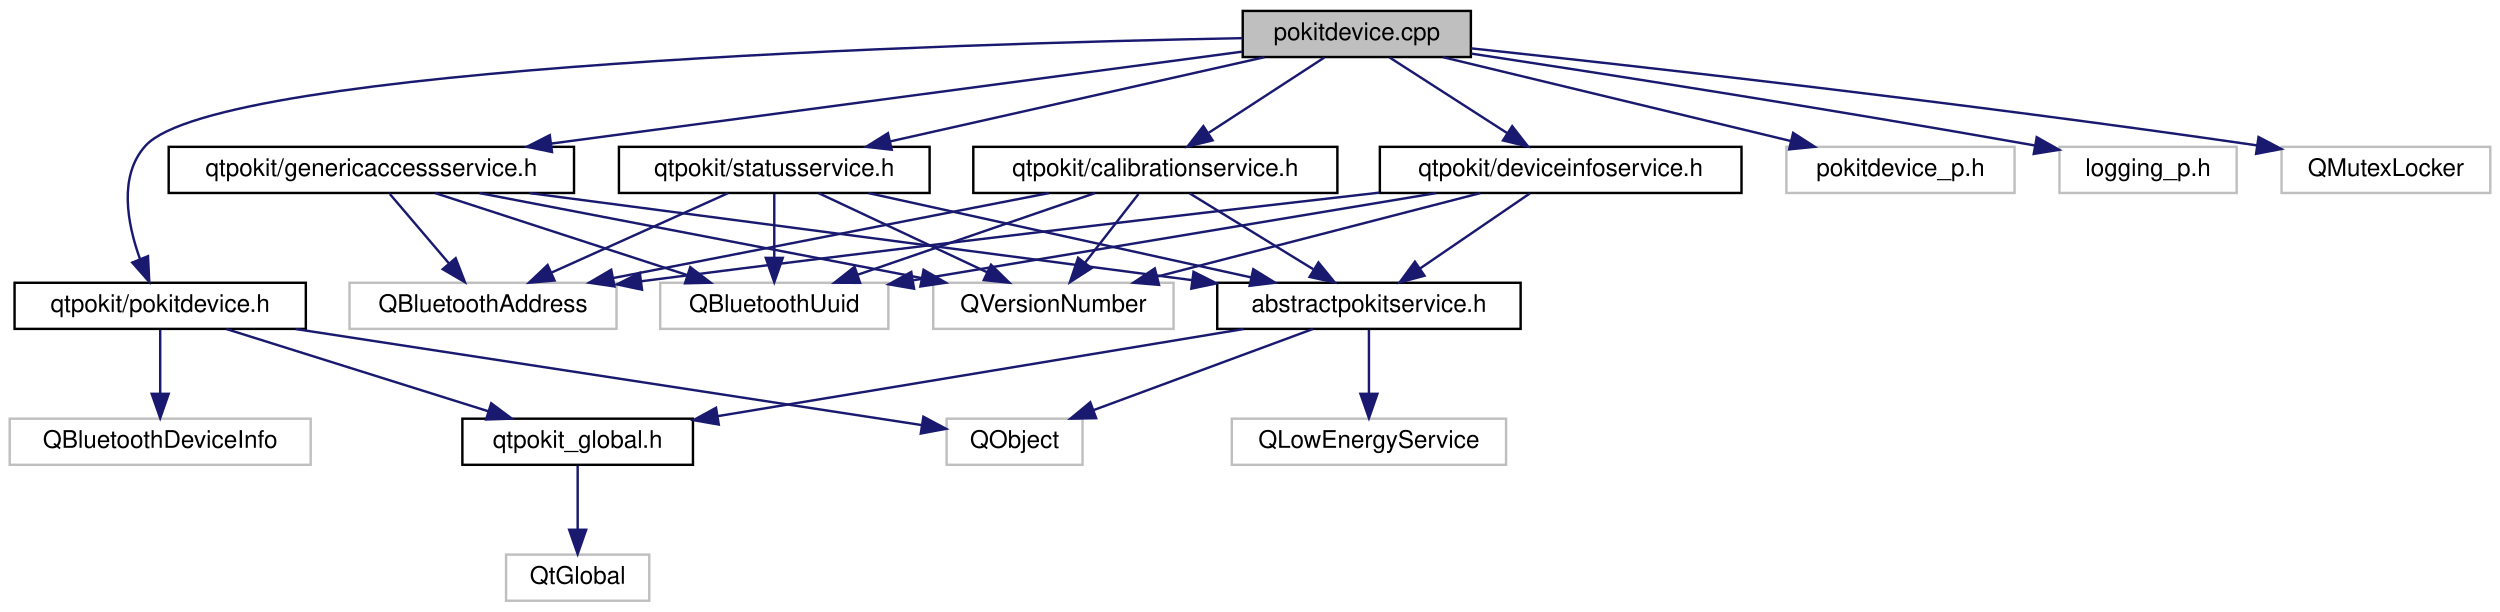
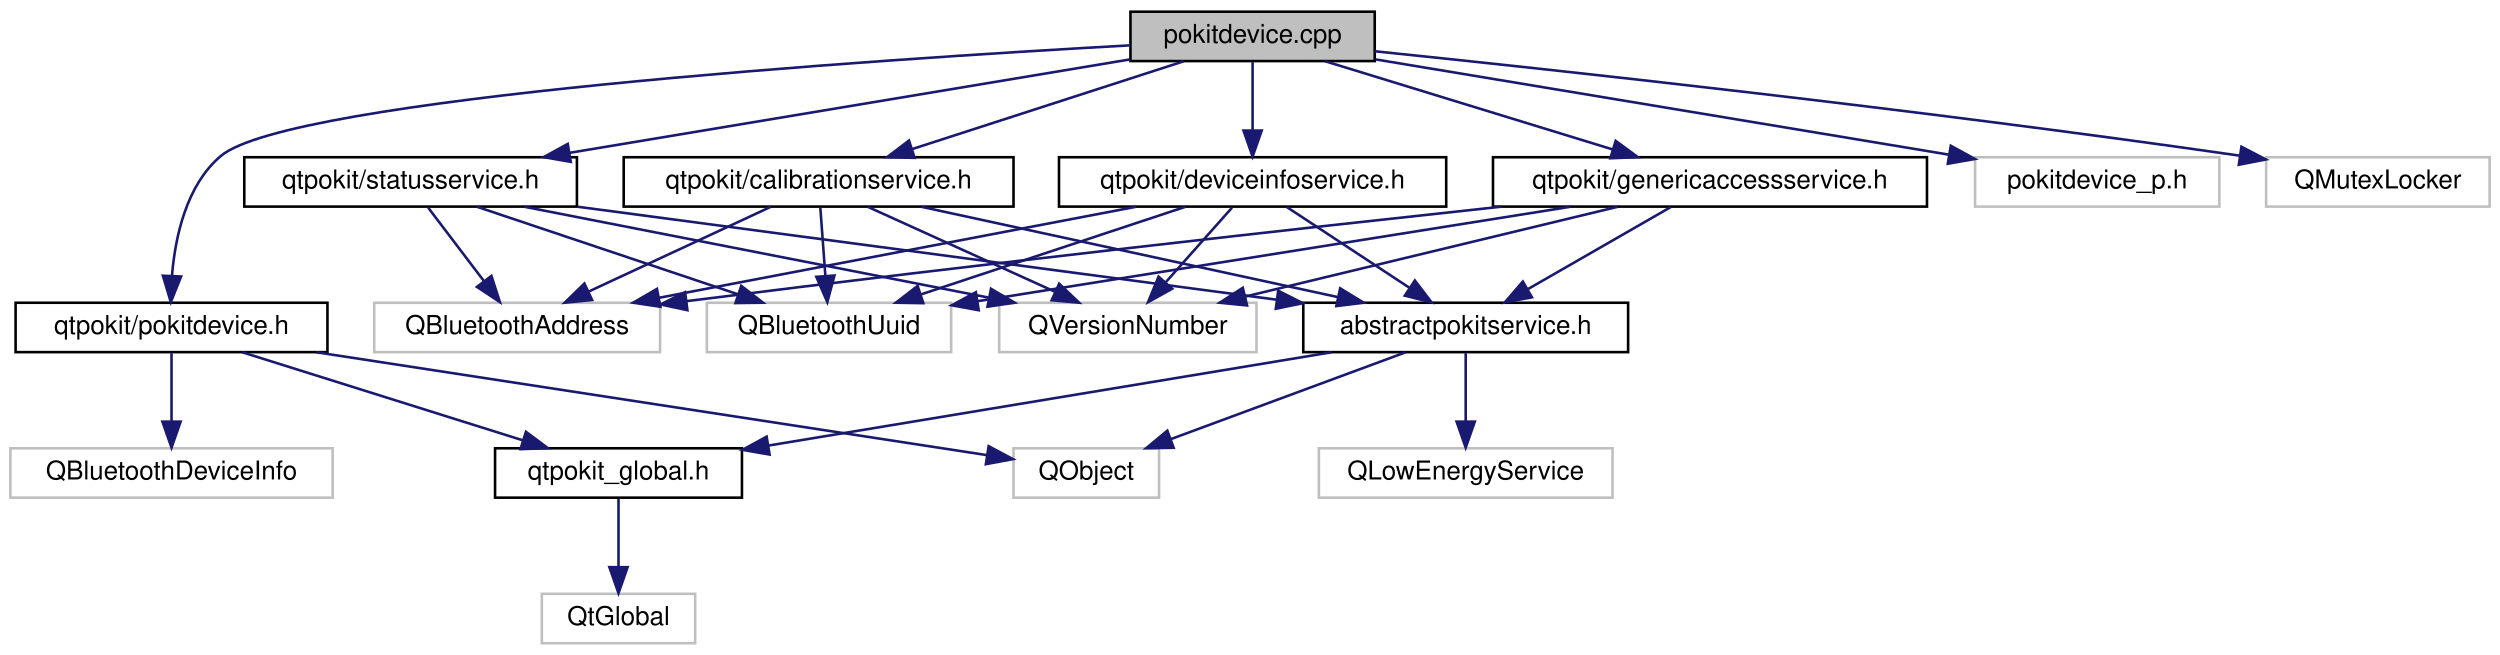
- <svg xmlns="http://www.w3.org/2000/svg" xmlns:xlink="http://www.w3.org/1999/xlink" width="1030pt" height="252pt" viewBox="0.00 0.00 1030.00 252.00">
+ <svg xmlns="http://www.w3.org/2000/svg" xmlns:xlink="http://www.w3.org/1999/xlink" width="962pt" height="252pt" viewBox="0.00 0.00 962.00 252.00">
  <g id="graph0" class="graph" transform="scale(1 1) rotate(0) translate(4 248)">
    <g id="node1" class="node">
      <g id="a_node1">
        <a xlink:title="Defines the PokitDevice and PokitDevicePrivate classes.">
-           <polygon fill="#bfbfbf" stroke="black" points="508,-224.5 508,-243.5 602,-243.5 602,-224.5 508,-224.5" />
-           <text text-anchor="middle" x="555" y="-231.5" font-family="Helvetica,sans-Serif" font-size="10.00">pokitdevice.cpp</text>
+           <polygon fill="#bfbfbf" stroke="black" points="431,-224.5 431,-243.5 525,-243.5 525,-224.5 431,-224.5" />
+           <text text-anchor="middle" x="478" y="-231.5" font-family="Helvetica,sans-Serif" font-size="10.00">pokitdevice.cpp</text>
        </a>
      </g>
    </g>
    <g id="node2" class="node">
      <g id="a_node2">
        <a xlink:href="pokitdevice_8h.html" target="_top" xlink:title="Declares the PokitDevice class.">
          <polygon fill="none" stroke="black" points="2,-112.5 2,-131.5 122,-131.5 122,-112.5 2,-112.5" />
          <text text-anchor="middle" x="62" y="-119.5" font-family="Helvetica,sans-Serif" font-size="10.00">qtpokit/pokitdevice.h</text>
        </a>
      </g>
    </g>
    <g id="edge1" class="edge">
-       <path fill="none" stroke="midnightblue" d="M507.93,-232.29C389.44,-230.01 86.15,-220.99 56,-188 44.68,-175.61 48.46,-155.81 53.66,-141.32" />
-       <polygon fill="midnightblue" stroke="midnightblue" points="56.98,-142.46 57.5,-131.88 50.49,-139.82 56.98,-142.46" />
+       <path fill="none" stroke="midnightblue" d="M430.9,-230.56C331.52,-225.01 107.34,-210.17 81,-188 67.67,-176.78 63.4,-156.76 62.18,-141.9" />
+       <polygon fill="midnightblue" stroke="midnightblue" points="65.67,-141.6 61.73,-131.76 58.68,-141.91 65.67,-141.6" />
    </g>
    <g id="node7" class="node">
      <g id="a_node7">
        <a xlink:href="calibrationservice_8h.html" target="_top" xlink:title="Declares the CalibrationService class.">
-           <polygon fill="none" stroke="black" points="397,-168.5 397,-187.5 547,-187.5 547,-168.5 397,-168.5" />
-           <text text-anchor="middle" x="472" y="-175.5" font-family="Helvetica,sans-Serif" font-size="10.00">qtpokit/calibrationservice.h</text>
+           <polygon fill="none" stroke="black" points="236,-168.5 236,-187.5 386,-187.5 386,-168.5 236,-168.5" />
+           <text text-anchor="middle" x="311" y="-175.5" font-family="Helvetica,sans-Serif" font-size="10.00">qtpokit/calibrationservice.h</text>
        </a>
      </g>
    </g>
    <g id="edge6" class="edge">
-       <path fill="none" stroke="midnightblue" d="M541.66,-224.32C528.84,-215.98 509.22,-203.21 494.06,-193.35" />
-       <polygon fill="midnightblue" stroke="midnightblue" points="495.59,-190.17 485.3,-187.65 491.78,-196.04 495.59,-190.17" />
+       <path fill="none" stroke="midnightblue" d="M451.54,-224.44C423.32,-215.32 378.46,-200.81 347.03,-190.65" />
+       <polygon fill="midnightblue" stroke="midnightblue" points="347.93,-187.26 337.34,-187.52 345.78,-193.92 347.93,-187.26" />
    </g>
    <g id="node13" class="node">
      <g id="a_node13">
        <a xlink:href="deviceinfoservice_8h.html" target="_top" xlink:title="Declares the DeviceInfoService class.">
-           <polygon fill="none" stroke="black" points="564.5,-168.5 564.5,-187.5 713.5,-187.5 713.5,-168.5 564.5,-168.5" />
-           <text text-anchor="middle" x="639" y="-175.5" font-family="Helvetica,sans-Serif" font-size="10.00">qtpokit/deviceinfoservice.h</text>
+           <polygon fill="none" stroke="black" points="403.5,-168.5 403.5,-187.5 552.5,-187.5 552.5,-168.5 403.5,-168.5" />
+           <text text-anchor="middle" x="478" y="-175.5" font-family="Helvetica,sans-Serif" font-size="10.00">qtpokit/deviceinfoservice.h</text>
        </a>
      </g>
    </g>
    <g id="edge14" class="edge">
-       <path fill="none" stroke="midnightblue" d="M568.5,-224.32C581.6,-215.9 601.71,-202.97 617.11,-193.07" />
-       <polygon fill="midnightblue" stroke="midnightblue" points="619.02,-196.01 625.54,-187.65 615.23,-190.12 619.02,-196.01" />
+       <path fill="none" stroke="midnightblue" d="M478,-224.08C478,-217.01 478,-206.86 478,-197.99" />
+       <polygon fill="midnightblue" stroke="midnightblue" points="481.5,-197.75 478,-187.75 474.5,-197.75 481.5,-197.75" />
    </g>
    <g id="node14" class="node">
      <g id="a_node14">
        <a xlink:href="genericaccessservice_8h.html" target="_top" xlink:title="Declares the GenericAccessService class.">
-           <polygon fill="none" stroke="black" points="65.5,-168.5 65.5,-187.5 232.5,-187.5 232.5,-168.5 65.5,-168.5" />
-           <text text-anchor="middle" x="149" y="-175.5" font-family="Helvetica,sans-Serif" font-size="10.00">qtpokit/genericaccessservice.h</text>
+           <polygon fill="none" stroke="black" points="570.5,-168.5 570.5,-187.5 737.5,-187.5 737.5,-168.5 570.5,-168.5" />
+           <text text-anchor="middle" x="654" y="-175.5" font-family="Helvetica,sans-Serif" font-size="10.00">qtpokit/genericaccessservice.h</text>
        </a>
      </g>
    </g>
    <g id="edge19" class="edge">
-       <path fill="none" stroke="midnightblue" d="M507.63,-226.7C437.65,-217.39 306.01,-199.88 223.16,-188.86" />
-       <polygon fill="midnightblue" stroke="midnightblue" points="223.43,-185.37 213.06,-187.52 222.51,-192.31 223.43,-185.37" />
+       <path fill="none" stroke="midnightblue" d="M505.89,-224.44C535.75,-215.28 583.31,-200.69 616.46,-190.52" />
+       <polygon fill="midnightblue" stroke="midnightblue" points="617.71,-193.8 626.24,-187.52 615.66,-187.1 617.71,-193.8" />
    </g>
    <g id="node15" class="node">
      <g id="a_node15">
        <a xlink:href="statusservice_8h.html" target="_top" xlink:title="Declares the StatusService class.">
-           <polygon fill="none" stroke="black" points="251,-168.5 251,-187.5 379,-187.5 379,-168.5 251,-168.5" />
-           <text text-anchor="middle" x="315" y="-175.5" font-family="Helvetica,sans-Serif" font-size="10.00">qtpokit/statusservice.h</text>
+           <polygon fill="none" stroke="black" points="90,-168.5 90,-187.5 218,-187.5 218,-168.5 90,-168.5" />
+           <text text-anchor="middle" x="154" y="-175.5" font-family="Helvetica,sans-Serif" font-size="10.00">qtpokit/statusservice.h</text>
        </a>
      </g>
    </g>
    <g id="edge24" class="edge">
-       <path fill="none" stroke="midnightblue" d="M516.97,-224.44C475.19,-215.04 408.02,-199.93 362.73,-189.74" />
-       <polygon fill="midnightblue" stroke="midnightblue" points="363.38,-186.3 352.85,-187.52 361.84,-193.13 363.38,-186.3" />
+       <path fill="none" stroke="midnightblue" d="M430.89,-225.15C373.95,-215.66 277.99,-199.66 215.32,-189.22" />
+       <polygon fill="midnightblue" stroke="midnightblue" points="215.62,-185.72 205.18,-187.53 214.47,-192.63 215.62,-185.72" />
    </g>
    <g id="node16" class="node">
      <g id="a_node16">
        <a xlink:title=" ">
-           <polygon fill="none" stroke="#bfbfbf" points="732,-168.5 732,-187.5 826,-187.5 826,-168.5 732,-168.5" />
-           <text text-anchor="middle" x="779" y="-175.5" font-family="Helvetica,sans-Serif" font-size="10.00">pokitdevice_p.h</text>
+           <polygon fill="none" stroke="#bfbfbf" points="756,-168.5 756,-187.5 850,-187.5 850,-168.5 756,-168.5" />
+           <text text-anchor="middle" x="803" y="-175.5" font-family="Helvetica,sans-Serif" font-size="10.00">pokitdevice_p.h</text>
        </a>
      </g>
    </g>
    <g id="edge29" class="edge">
-       <path fill="none" stroke="midnightblue" d="M590.49,-224.44C629.32,-215.08 691.66,-200.06 733.92,-189.87" />
-       <polygon fill="midnightblue" stroke="midnightblue" points="734.77,-193.26 743.67,-187.52 733.13,-186.46 734.77,-193.26" />
+       <path fill="none" stroke="midnightblue" d="M525.26,-225.15C583.71,-215.44 683.15,-198.91 745.83,-188.5" />
+       <polygon fill="midnightblue" stroke="midnightblue" points="746.66,-191.91 755.95,-186.82 745.51,-185 746.66,-191.91" />
    </g>
    <g id="node17" class="node">
      <g id="a_node17">
        <a xlink:title=" ">
-           <polygon fill="none" stroke="#bfbfbf" points="844.5,-168.5 844.5,-187.5 917.5,-187.5 917.5,-168.5 844.5,-168.5" />
-           <text text-anchor="middle" x="881" y="-175.5" font-family="Helvetica,sans-Serif" font-size="10.00">logging_p.h</text>
+           <polygon fill="none" stroke="#bfbfbf" points="868,-168.5 868,-187.5 954,-187.5 954,-168.5 868,-168.5" />
+           <text text-anchor="middle" x="911" y="-175.5" font-family="Helvetica,sans-Serif" font-size="10.00">QMutexLocker</text>
        </a>
      </g>
    </g>
    <g id="edge30" class="edge">
-       <path fill="none" stroke="midnightblue" d="M602.15,-225.92C655.85,-217.75 746.48,-203.62 834.48,-188.04" />
-       <polygon fill="midnightblue" stroke="midnightblue" points="835.13,-191.48 844.36,-186.28 833.9,-184.59 835.13,-191.48" />
-     </g>
-     <g id="node18" class="node">
-       <g id="a_node18">
-         <a xlink:title=" ">
-           <polygon fill="none" stroke="#bfbfbf" points="936,-168.5 936,-187.5 1022,-187.5 1022,-168.5 936,-168.5" />
-           <text text-anchor="middle" x="979" y="-175.5" font-family="Helvetica,sans-Serif" font-size="10.00">QMutexLocker</text>
-         </a>
-       </g>
-     </g>
-     <g id="edge31" class="edge">
-       <path fill="none" stroke="midnightblue" d="M602.08,-228.08C670.92,-220.72 803.29,-205.92 925.95,-188.09" />
-       <polygon fill="midnightblue" stroke="midnightblue" points="926.51,-191.55 935.9,-186.63 925.5,-184.62 926.51,-191.55" />
+       <path fill="none" stroke="midnightblue" d="M525.03,-228.27C595.18,-221.03 731.6,-206.26 857.68,-188.12" />
+       <polygon fill="midnightblue" stroke="midnightblue" points="858.5,-191.54 867.9,-186.64 857.5,-184.61 858.5,-191.54" />
    </g>
    <g id="node3" class="node">
      <g id="a_node3">
        <a xlink:href="qtpokit__global_8h.html" target="_top" xlink:title="Global QtPokit library macros.">
          <polygon fill="none" stroke="black" points="186.5,-56.5 186.5,-75.5 281.5,-75.5 281.5,-56.5 186.5,-56.5" />
          <text text-anchor="middle" x="234" y="-63.5" font-family="Helvetica,sans-Serif" font-size="10.00">qtpokit_global.h</text>
        </a>
      </g>
    </g>
    <g id="edge2" class="edge">
      <path fill="none" stroke="midnightblue" d="M89.25,-112.44C118.44,-103.28 164.92,-88.69 197.31,-78.52" />
      <polygon fill="midnightblue" stroke="midnightblue" points="198.38,-81.85 206.87,-75.52 196.28,-75.17 198.38,-81.85" />
    </g>
    <g id="node5" class="node">
      <g id="a_node5">
        <a xlink:title=" ">
          <polygon fill="none" stroke="#bfbfbf" points="0,-56.5 0,-75.5 124,-75.5 124,-56.5 0,-56.5" />
          <text text-anchor="middle" x="62" y="-63.5" font-family="Helvetica,sans-Serif" font-size="10.00">QBluetoothDeviceInfo</text>
        </a>
      </g>
    </g>
    <g id="edge4" class="edge">
      <path fill="none" stroke="midnightblue" d="M62,-112.08C62,-105.01 62,-94.86 62,-85.99" />
      <polygon fill="midnightblue" stroke="midnightblue" points="65.5,-85.75 62,-75.75 58.5,-85.75 65.5,-85.75" />
    </g>
    <g id="node6" class="node">
      <g id="a_node6">
        <a xlink:title=" ">
          <polygon fill="none" stroke="#bfbfbf" points="386,-56.5 386,-75.5 442,-75.5 442,-56.5 386,-56.5" />
          <text text-anchor="middle" x="414" y="-63.5" font-family="Helvetica,sans-Serif" font-size="10.00">QObject</text>
        </a>
      </g>
    </g>
    <g id="edge5" class="edge">
      <path fill="none" stroke="midnightblue" d="M117.78,-112.44C189.79,-101.4 313.26,-82.45 375.6,-72.89" />
      <polygon fill="midnightblue" stroke="midnightblue" points="376.43,-76.31 385.78,-71.33 375.36,-69.39 376.43,-76.31" />
    </g>
    <g id="node4" class="node">
      <g id="a_node4">
        <a xlink:title=" ">
          <polygon fill="none" stroke="#bfbfbf" points="204.5,-0.5 204.5,-19.5 263.5,-19.5 263.5,-0.5 204.5,-0.5" />
          <text text-anchor="middle" x="234" y="-7.5" font-family="Helvetica,sans-Serif" font-size="10.00">QtGlobal</text>
        </a>
      </g>
    </g>
    <g id="edge3" class="edge">
      <path fill="none" stroke="midnightblue" d="M234,-56.08C234,-49.01 234,-38.86 234,-29.99" />
      <polygon fill="midnightblue" stroke="midnightblue" points="237.5,-29.75 234,-19.75 230.5,-29.75 237.5,-29.75" />
    </g>
    <g id="node8" class="node">
      <g id="a_node8">
        <a xlink:href="abstractpokitservice_8h.html" target="_top" xlink:title="Declares the AbstractPokitService class.">
          <polygon fill="none" stroke="black" points="497.5,-112.5 497.5,-131.5 622.5,-131.5 622.5,-112.5 497.5,-112.5" />
          <text text-anchor="middle" x="560" y="-119.5" font-family="Helvetica,sans-Serif" font-size="10.00">abstractpokitservice.h</text>
        </a>
      </g>
    </g>
    <g id="edge7" class="edge">
-       <path fill="none" stroke="midnightblue" d="M486.14,-168.32C499.87,-159.9 520.94,-146.97 537.06,-137.07" />
-       <polygon fill="midnightblue" stroke="midnightblue" points="539.2,-139.87 545.9,-131.65 535.54,-133.9 539.2,-139.87" />
+       <path fill="none" stroke="midnightblue" d="M350.45,-168.44C393.89,-159.02 463.79,-143.87 510.78,-133.68" />
+       <polygon fill="midnightblue" stroke="midnightblue" points="511.7,-137.06 520.73,-131.52 510.22,-130.22 511.7,-137.06" />
    </g>
    <g id="node10" class="node">
      <g id="a_node10">
        <a xlink:title=" ">
          <polygon fill="none" stroke="#bfbfbf" points="140,-112.5 140,-131.5 250,-131.5 250,-112.5 140,-112.5" />
          <text text-anchor="middle" x="195" y="-119.5" font-family="Helvetica,sans-Serif" font-size="10.00">QBluetoothAddress</text>
        </a>
      </g>
    </g>
    <g id="edge11" class="edge">
-       <path fill="none" stroke="midnightblue" d="M428.11,-168.44C379.48,-158.96 301.05,-143.67 248.78,-133.48" />
-       <polygon fill="midnightblue" stroke="midnightblue" points="249.17,-129.99 238.69,-131.52 247.83,-136.87 249.17,-129.99" />
+       <path fill="none" stroke="midnightblue" d="M292.62,-168.44C273.78,-159.68 244.27,-145.94 222.62,-135.86" />
+       <polygon fill="midnightblue" stroke="midnightblue" points="223.84,-132.56 213.29,-131.52 220.88,-138.91 223.84,-132.56" />
    </g>
    <g id="node11" class="node">
      <g id="a_node11">
        <a xlink:title=" ">
          <polygon fill="none" stroke="#bfbfbf" points="268,-112.5 268,-131.5 362,-131.5 362,-112.5 268,-112.5" />
          <text text-anchor="middle" x="315" y="-119.5" font-family="Helvetica,sans-Serif" font-size="10.00">QBluetoothUuid</text>
        </a>
      </g>
    </g>
    <g id="edge12" class="edge">
-       <path fill="none" stroke="midnightblue" d="M447.12,-168.44C420.71,-159.36 378.78,-144.94 349.26,-134.78" />
-       <polygon fill="midnightblue" stroke="midnightblue" points="350.36,-131.46 339.76,-131.52 348.08,-138.08 350.36,-131.46" />
+       <path fill="none" stroke="midnightblue" d="M311.66,-168.08C312.18,-161.01 312.94,-150.86 313.59,-141.99" />
+       <polygon fill="midnightblue" stroke="midnightblue" points="317.1,-141.98 314.35,-131.75 310.12,-141.47 317.1,-141.98" />
    </g>
    <g id="node12" class="node">
      <g id="a_node12">
        <a xlink:title=" ">
          <polygon fill="none" stroke="#bfbfbf" points="380.5,-112.5 380.5,-131.5 479.5,-131.5 479.5,-112.5 380.5,-112.5" />
          <text text-anchor="middle" x="430" y="-119.5" font-family="Helvetica,sans-Serif" font-size="10.00">QVersionNumber</text>
        </a>
      </g>
    </g>
    <g id="edge13" class="edge">
-       <path fill="none" stroke="midnightblue" d="M465.06,-168.08C459.07,-160.38 450.25,-149.03 442.95,-139.65" />
-       <polygon fill="midnightblue" stroke="midnightblue" points="445.71,-137.5 436.81,-131.75 440.18,-141.79 445.71,-137.5" />
+       <path fill="none" stroke="midnightblue" d="M329.86,-168.44C349.27,-159.64 379.73,-145.81 401.96,-135.72" />
+       <polygon fill="midnightblue" stroke="midnightblue" points="403.57,-138.84 411.23,-131.52 400.68,-132.46 403.57,-138.84" />
    </g>
    <g id="edge8" class="edge">
      <path fill="none" stroke="midnightblue" d="M508.34,-112.44C449.33,-102.67 353.02,-86.71 291.62,-76.54" />
      <polygon fill="midnightblue" stroke="midnightblue" points="292.14,-73.08 281.7,-74.9 291,-79.99 292.14,-73.08" />
    </g>
    <g id="edge10" class="edge">
      <path fill="none" stroke="midnightblue" d="M536.87,-112.44C512.52,-103.44 473.99,-89.19 446.58,-79.05" />
      <polygon fill="midnightblue" stroke="midnightblue" points="447.62,-75.7 437.03,-75.52 445.19,-82.27 447.62,-75.7" />
    </g>
    <g id="node9" class="node">
      <g id="a_node9">
        <a xlink:title=" ">
          <polygon fill="none" stroke="#bfbfbf" points="503.5,-56.5 503.5,-75.5 616.5,-75.5 616.5,-56.5 503.5,-56.5" />
          <text text-anchor="middle" x="560" y="-63.5" font-family="Helvetica,sans-Serif" font-size="10.00">QLowEnergyService</text>
        </a>
      </g>
    </g>
    <g id="edge9" class="edge">
      <path fill="none" stroke="midnightblue" d="M560,-112.08C560,-105.01 560,-94.86 560,-85.99" />
      <polygon fill="midnightblue" stroke="midnightblue" points="563.5,-85.75 560,-75.75 556.5,-85.75 563.5,-85.75" />
    </g>
    <g id="edge15" class="edge">
-       <path fill="none" stroke="midnightblue" d="M626.31,-168.32C614.1,-159.98 595.42,-147.21 581,-137.35" />
-       <polygon fill="midnightblue" stroke="midnightblue" points="582.89,-134.41 572.66,-131.65 578.94,-140.19 582.89,-134.41" />
+       <path fill="none" stroke="midnightblue" d="M491.17,-168.32C503.85,-159.98 523.23,-147.21 538.21,-137.35" />
+       <polygon fill="midnightblue" stroke="midnightblue" points="540.43,-140.08 546.86,-131.65 536.58,-134.23 540.43,-140.08" />
    </g>
    <g id="edge16" class="edge">
-       <path fill="none" stroke="midnightblue" d="M564.31,-168.64C489.89,-160.2 372.06,-146.54 260.25,-132.14" />
-       <polygon fill="midnightblue" stroke="midnightblue" points="260.51,-128.64 250.15,-130.83 259.62,-135.59 260.51,-128.64" />
+       <path fill="none" stroke="midnightblue" d="M433.16,-168.44C383.38,-158.94 303.02,-143.61 249.61,-133.42" />
+       <polygon fill="midnightblue" stroke="midnightblue" points="250.11,-129.95 239.63,-131.52 248.8,-136.83 250.11,-129.95" />
    </g>
    <g id="edge17" class="edge">
-       <path fill="none" stroke="midnightblue" d="M587.66,-168.44C529.05,-158.67 433.41,-142.73 372.38,-132.56" />
-       <polygon fill="midnightblue" stroke="midnightblue" points="372.59,-129.05 362.15,-130.86 371.44,-135.95 372.59,-129.05" />
+       <path fill="none" stroke="midnightblue" d="M452.17,-168.44C424.75,-159.36 381.22,-144.94 350.57,-134.78" />
+       <polygon fill="midnightblue" stroke="midnightblue" points="351.3,-131.34 340.71,-131.52 349.1,-137.98 351.3,-131.34" />
    </g>
    <g id="edge18" class="edge">
-       <path fill="none" stroke="midnightblue" d="M605.88,-168.44C569.88,-159.14 512.23,-144.25 472.81,-134.06" />
-       <polygon fill="midnightblue" stroke="midnightblue" points="473.52,-130.63 462.96,-131.52 471.77,-137.41 473.52,-130.63" />
+       <path fill="none" stroke="midnightblue" d="M470.07,-168.08C463.15,-160.3 452.93,-148.8 444.55,-139.37" />
+       <polygon fill="midnightblue" stroke="midnightblue" points="447.04,-136.9 437.78,-131.75 441.81,-141.55 447.04,-136.9" />
    </g>
    <g id="edge20" class="edge">
-       <path fill="none" stroke="midnightblue" d="M214.12,-168.44C288.43,-158.68 409.63,-142.76 487.05,-132.59" />
-       <polygon fill="midnightblue" stroke="midnightblue" points="487.74,-136.02 497.2,-131.25 486.83,-129.08 487.74,-136.02" />
+       <path fill="none" stroke="midnightblue" d="M638.9,-168.32C624.1,-159.82 601.31,-146.73 584.02,-136.8" />
+       <polygon fill="midnightblue" stroke="midnightblue" points="585.48,-133.6 575.07,-131.65 581.99,-139.67 585.48,-133.6" />
    </g>
    <g id="edge21" class="edge">
-       <path fill="none" stroke="midnightblue" d="M156.6,-168.08C163.23,-160.3 173.02,-148.8 181.06,-139.37" />
-       <polygon fill="midnightblue" stroke="midnightblue" points="183.73,-141.63 187.55,-131.75 178.4,-137.09 183.73,-141.63" />
+       <path fill="none" stroke="midnightblue" d="M573.73,-168.48C496.13,-160.1 374.96,-146.64 260.17,-132.12" />
+       <polygon fill="midnightblue" stroke="midnightblue" points="260.51,-128.64 250.15,-130.85 259.63,-135.58 260.51,-128.64" />
    </g>
    <g id="edge22" class="edge">
-       <path fill="none" stroke="midnightblue" d="M175.3,-168.44C203.35,-159.32 247.94,-144.81 279.18,-134.65" />
-       <polygon fill="midnightblue" stroke="midnightblue" points="280.39,-137.94 288.82,-131.52 278.23,-131.28 280.39,-137.94" />
+       <path fill="none" stroke="midnightblue" d="M600.28,-168.44C537.99,-158.52 435.74,-142.23 372.06,-132.09" />
+       <polygon fill="midnightblue" stroke="midnightblue" points="372.61,-128.63 362.18,-130.52 371.51,-135.55 372.61,-128.63" />
    </g>
    <g id="edge23" class="edge">
-       <path fill="none" stroke="midnightblue" d="M193.53,-168.44C242.96,-158.94 322.75,-143.61 375.78,-133.42" />
-       <polygon fill="midnightblue" stroke="midnightblue" points="376.52,-136.84 385.68,-131.52 375.2,-129.97 376.52,-136.84" />
+       <path fill="none" stroke="midnightblue" d="M618.51,-168.44C579.68,-159.08 517.34,-144.06 475.08,-133.87" />
+       <polygon fill="midnightblue" stroke="midnightblue" points="475.87,-130.46 465.33,-131.52 474.23,-137.26 475.87,-130.46" />
    </g>
    <g id="edge25" class="edge">
-       <path fill="none" stroke="midnightblue" d="M353.82,-168.44C396.56,-159.02 465.33,-143.87 511.57,-133.68" />
-       <polygon fill="midnightblue" stroke="midnightblue" points="512.35,-137.09 521.36,-131.52 510.84,-130.25 512.35,-137.09" />
+       <path fill="none" stroke="midnightblue" d="M218.33,-168.44C291.52,-158.71 410.76,-142.85 487.26,-132.67" />
+       <polygon fill="midnightblue" stroke="midnightblue" points="487.85,-136.13 497.3,-131.34 486.93,-129.19 487.85,-136.13" />
    </g>
    <g id="edge26" class="edge">
-       <path fill="none" stroke="midnightblue" d="M295.99,-168.44C276.41,-159.64 245.69,-145.81 223.27,-135.72" />
-       <polygon fill="midnightblue" stroke="midnightblue" points="224.48,-132.43 213.93,-131.52 221.61,-138.81 224.48,-132.43" />
+       <path fill="none" stroke="midnightblue" d="M160.77,-168.08C166.56,-160.46 175.06,-149.26 182.14,-139.94" />
+       <polygon fill="midnightblue" stroke="midnightblue" points="185.1,-141.83 188.36,-131.75 179.52,-137.6 185.1,-141.83" />
    </g>
    <g id="edge27" class="edge">
-       <path fill="none" stroke="midnightblue" d="M315,-168.08C315,-161.01 315,-150.86 315,-141.99" />
-       <polygon fill="midnightblue" stroke="midnightblue" points="318.5,-141.75 315,-131.75 311.5,-141.75 318.5,-141.75" />
+       <path fill="none" stroke="midnightblue" d="M179.51,-168.44C206.6,-159.36 249.59,-144.94 279.87,-134.78" />
+       <polygon fill="midnightblue" stroke="midnightblue" points="281.24,-138.01 289.61,-131.52 279.01,-131.38 281.24,-138.01" />
    </g>
    <g id="edge28" class="edge">
-       <path fill="none" stroke="midnightblue" d="M333.22,-168.44C351.9,-159.68 381.16,-145.94 402.62,-135.86" />
-       <polygon fill="midnightblue" stroke="midnightblue" points="404.3,-138.93 411.86,-131.52 401.32,-132.6 404.3,-138.93" />
+       <path fill="none" stroke="midnightblue" d="M197.73,-168.44C246.18,-158.96 324.33,-143.67 376.42,-133.48" />
+       <polygon fill="midnightblue" stroke="midnightblue" points="377.33,-136.87 386.47,-131.52 375.99,-130 377.33,-136.87" />
    </g>
  </g>
</svg>
